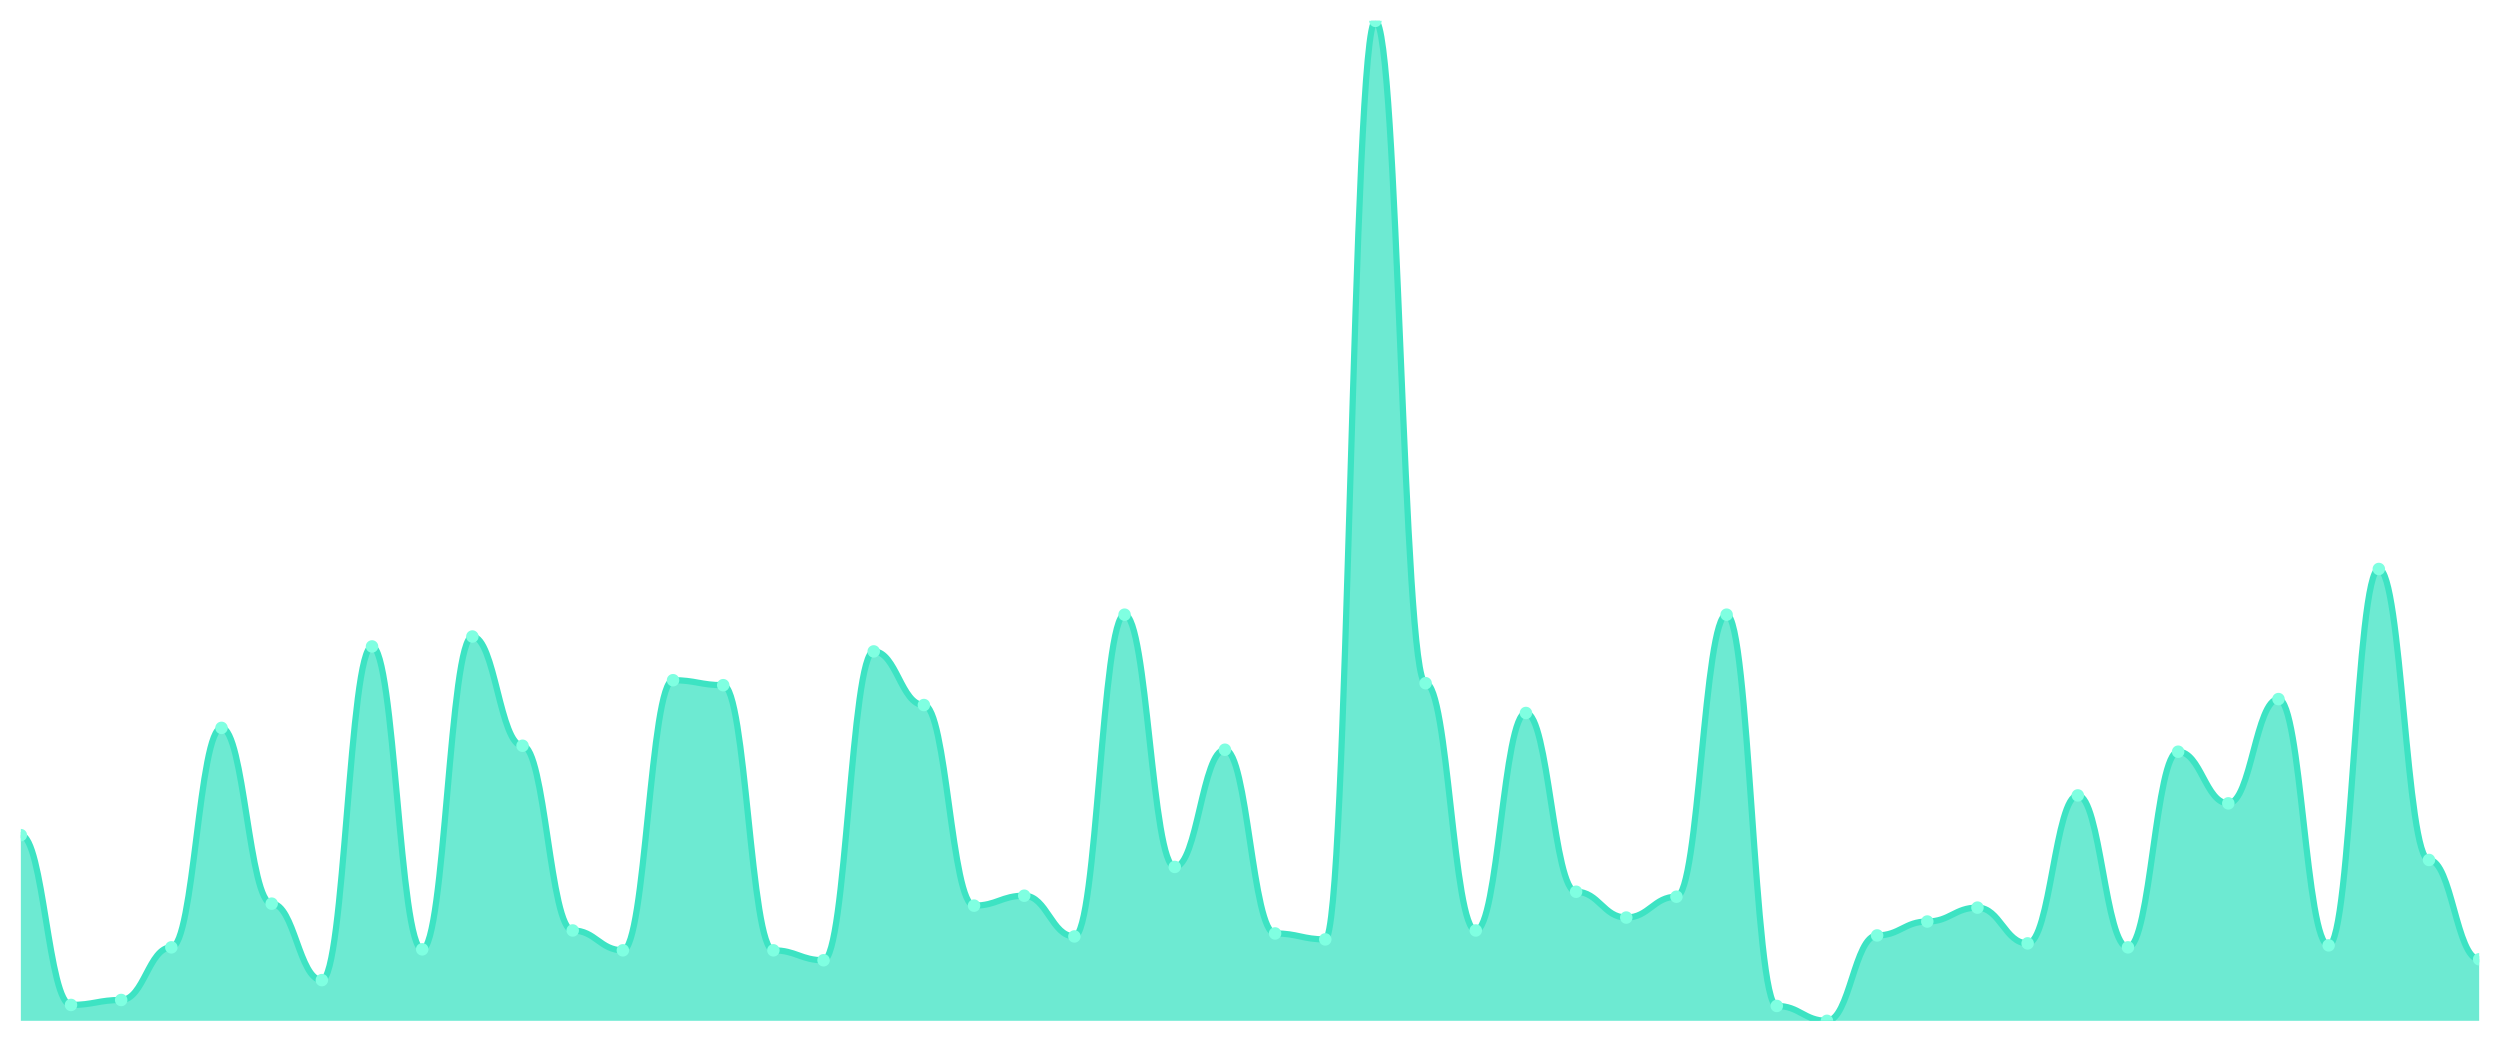
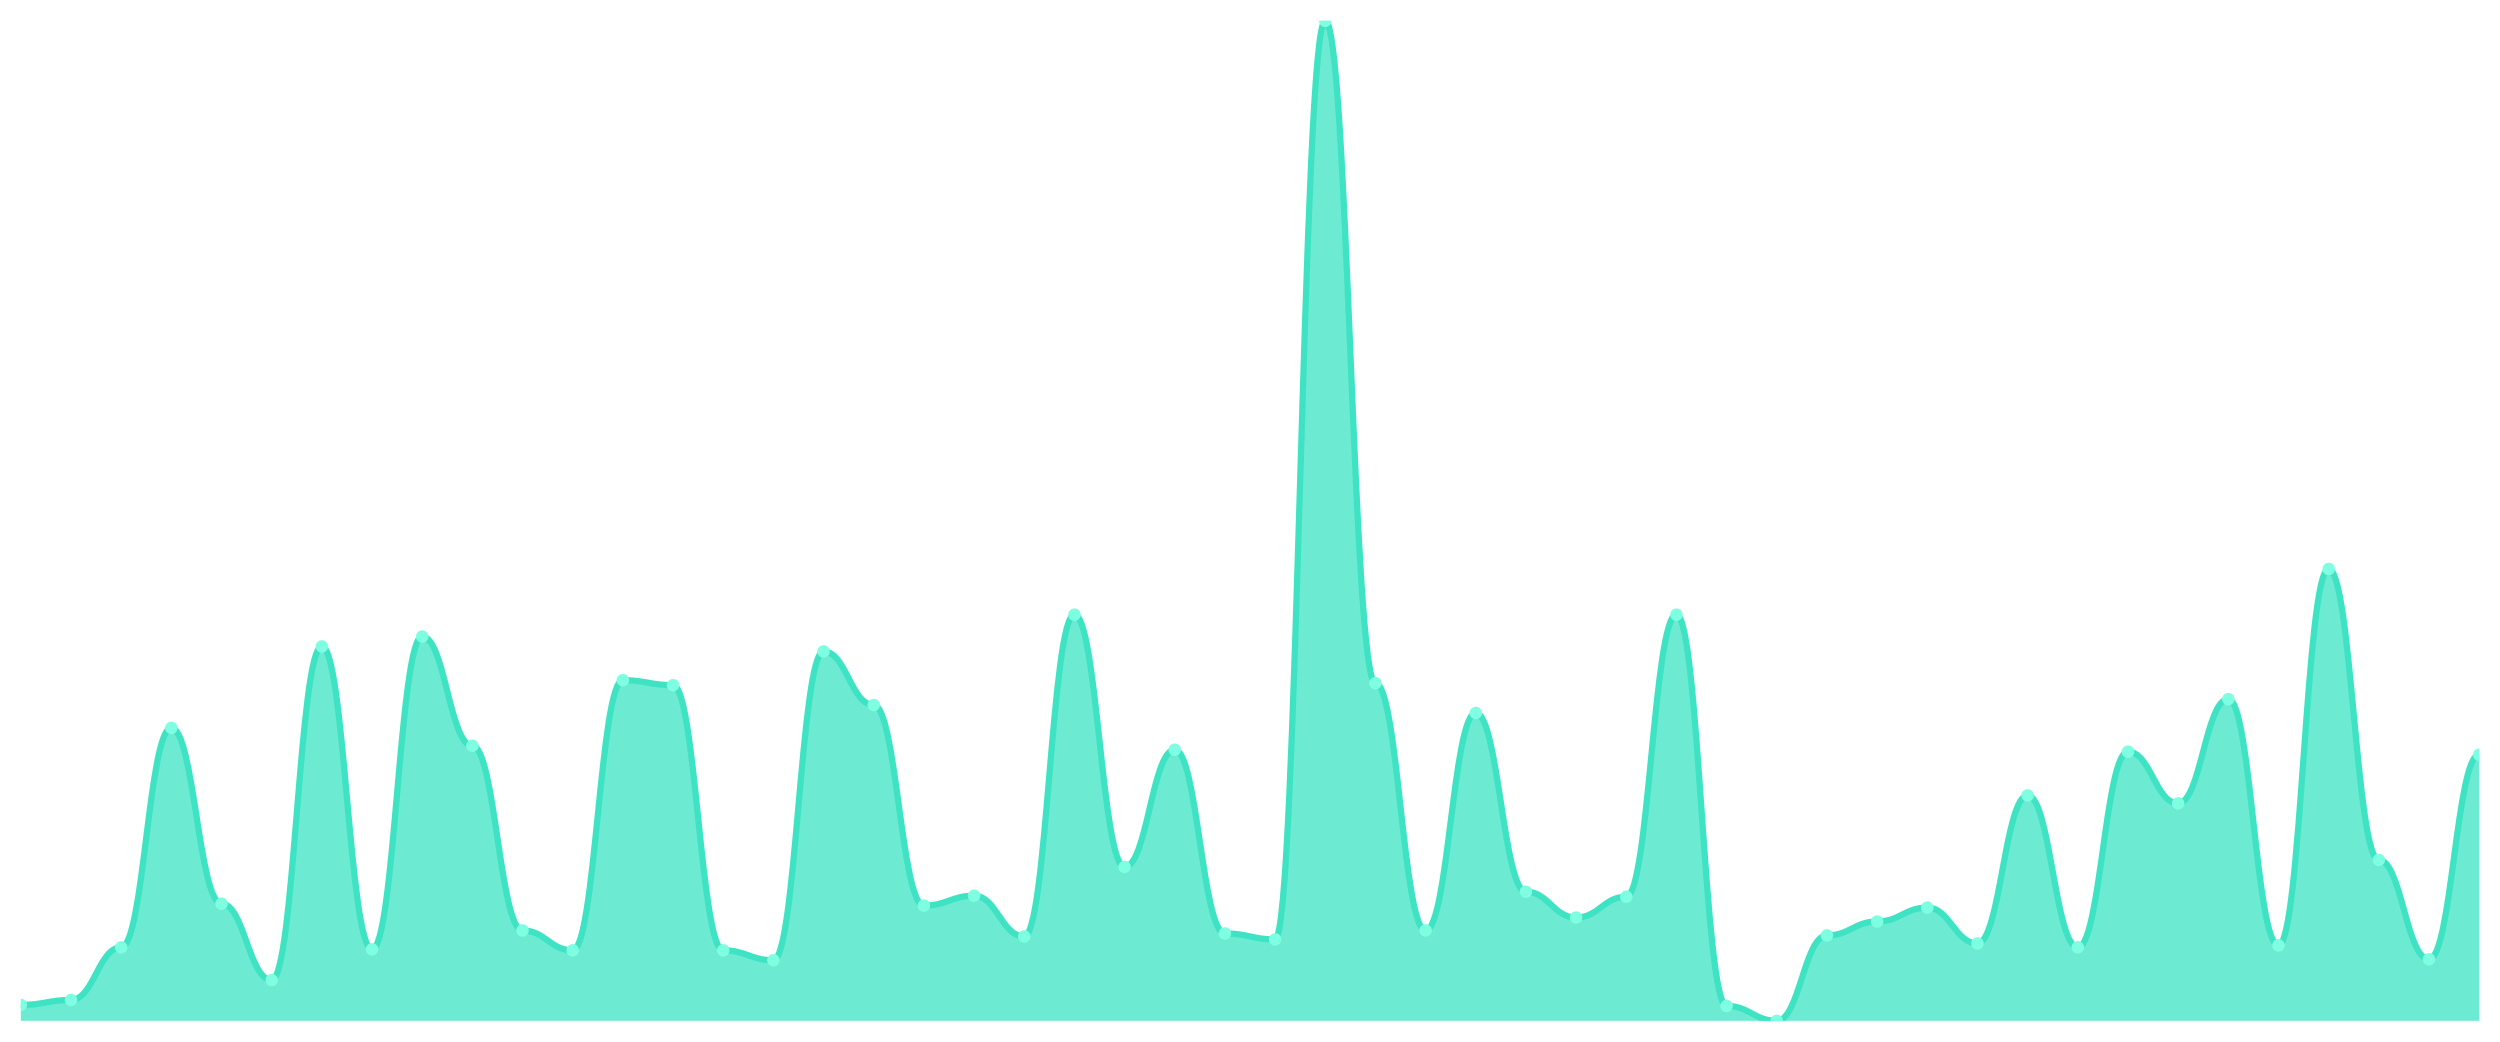
<svg xmlns="http://www.w3.org/2000/svg" viewBox="0 0 1200 500" width="1200" height="500">
  <defs>
    <clipPath id="c">
      <rect x="10" y="10" width="1180" height="480" />
    </clipPath>
  </defs>
  <rect width="1200" height="500" fill="none" />
  <g clip-path="url(#c)">
-     <path d="M 10,490 L 10,400.864 C 20.837,400.864 23.245,482.373 34.082,482.373 C 44.918,482.373 47.327,479.99 58.163,479.99 C 69,479.99 71.408,454.727 82.245,454.727 C 93.082,454.727 95.49,349.384 106.327,349.384 C 117.163,349.384 119.571,433.754 130.408,433.754 C 141.245,433.754 143.653,470.457 154.49,470.457 C 165.327,470.457 167.735,310.298 178.571,310.298 C 189.408,310.298 191.816,455.68 202.653,455.68 C 213.49,455.68 215.898,305.531 226.735,305.531 C 237.571,305.531 239.98,357.964 250.816,357.964 C 261.653,357.964 264.061,446.624 274.898,446.624 C 285.735,446.624 288.143,456.157 298.98,456.157 C 309.816,456.157 312.224,326.504 323.061,326.504 C 333.898,326.504 336.306,328.888 347.143,328.888 C 357.98,328.888 360.388,456.157 371.224,456.157 C 382.061,456.157 384.469,460.924 395.306,460.924 C 406.143,460.924 408.551,312.681 419.388,312.681 C 430.224,312.681 432.633,338.421 443.469,338.421 C 454.306,338.421 456.714,434.707 467.551,434.707 C 478.388,434.707 480.796,429.94 491.633,429.94 C 502.469,429.94 504.878,449.484 515.714,449.484 C 526.551,449.484 528.959,295.045 539.796,295.045 C 550.633,295.045 553.041,416.117 563.878,416.117 C 574.714,416.117 577.122,359.871 587.959,359.871 C 598.796,359.871 601.204,448.054 612.041,448.054 C 622.878,448.054 625.286,450.914 636.122,450.914 C 646.959,450.914 649.367,10 660.204,10 C 671.041,10 673.449,327.934 684.286,327.934 C 695.122,327.934 697.531,446.624 708.367,446.624 C 719.204,446.624 721.612,342.234 732.449,342.234 C 743.286,342.234 745.694,428.034 756.531,428.034 C 767.367,428.034 769.776,440.427 780.612,440.427 C 791.449,440.427 793.857,430.417 804.694,430.417 C 815.531,430.417 817.939,295.045 828.776,295.045 C 839.612,295.045 842.02,482.85 852.857,482.85 C 863.694,482.85 866.102,490 876.939,490 C 887.776,490 890.184,449.007 901.02,449.007 C 911.857,449.007 914.265,442.334 925.102,442.334 C 935.939,442.334 938.347,435.66 949.184,435.66 C 960.02,435.66 962.429,452.82 973.265,452.82 C 984.102,452.82 986.51,381.797 997.347,381.797 C 1008.184,381.797 1010.592,454.727 1021.429,454.727 C 1032.265,454.727 1034.673,360.824 1045.51,360.824 C 1056.347,360.824 1058.755,385.611 1069.592,385.611 C 1080.429,385.611 1082.837,335.561 1093.673,335.561 C 1104.51,335.561 1106.918,453.774 1117.755,453.774 C 1128.592,453.774 1131,273.118 1141.837,273.118 C 1152.673,273.118 1155.082,412.781 1165.918,412.781 C 1176.755,412.781 1179.163,460.447 1190,460.447 L 1190,490 Z" fill="rgba(61,227,195,0.75)" />
-     <path d="M 10,400.864 C 20.837,400.864 23.245,482.373 34.082,482.373 C 44.918,482.373 47.327,479.99 58.163,479.99 C 69,479.99 71.408,454.727 82.245,454.727 C 93.082,454.727 95.49,349.384 106.327,349.384 C 117.163,349.384 119.571,433.754 130.408,433.754 C 141.245,433.754 143.653,470.457 154.49,470.457 C 165.327,470.457 167.735,310.298 178.571,310.298 C 189.408,310.298 191.816,455.68 202.653,455.68 C 213.49,455.68 215.898,305.531 226.735,305.531 C 237.571,305.531 239.98,357.964 250.816,357.964 C 261.653,357.964 264.061,446.624 274.898,446.624 C 285.735,446.624 288.143,456.157 298.98,456.157 C 309.816,456.157 312.224,326.504 323.061,326.504 C 333.898,326.504 336.306,328.888 347.143,328.888 C 357.98,328.888 360.388,456.157 371.224,456.157 C 382.061,456.157 384.469,460.924 395.306,460.924 C 406.143,460.924 408.551,312.681 419.388,312.681 C 430.224,312.681 432.633,338.421 443.469,338.421 C 454.306,338.421 456.714,434.707 467.551,434.707 C 478.388,434.707 480.796,429.94 491.633,429.94 C 502.469,429.94 504.878,449.484 515.714,449.484 C 526.551,449.484 528.959,295.045 539.796,295.045 C 550.633,295.045 553.041,416.117 563.878,416.117 C 574.714,416.117 577.122,359.871 587.959,359.871 C 598.796,359.871 601.204,448.054 612.041,448.054 C 622.878,448.054 625.286,450.914 636.122,450.914 C 646.959,450.914 649.367,10 660.204,10 C 671.041,10 673.449,327.934 684.286,327.934 C 695.122,327.934 697.531,446.624 708.367,446.624 C 719.204,446.624 721.612,342.234 732.449,342.234 C 743.286,342.234 745.694,428.034 756.531,428.034 C 767.367,428.034 769.776,440.427 780.612,440.427 C 791.449,440.427 793.857,430.417 804.694,430.417 C 815.531,430.417 817.939,295.045 828.776,295.045 C 839.612,295.045 842.02,482.85 852.857,482.85 C 863.694,482.85 866.102,490 876.939,490 C 887.776,490 890.184,449.007 901.02,449.007 C 911.857,449.007 914.265,442.334 925.102,442.334 C 935.939,442.334 938.347,435.66 949.184,435.66 C 960.02,435.66 962.429,452.82 973.265,452.82 C 984.102,452.82 986.51,381.797 997.347,381.797 C 1008.184,381.797 1010.592,454.727 1021.429,454.727 C 1032.265,454.727 1034.673,360.824 1045.51,360.824 C 1056.347,360.824 1058.755,385.611 1069.592,385.611 C 1080.429,385.611 1082.837,335.561 1093.673,335.561 C 1104.51,335.561 1106.918,453.774 1117.755,453.774 C 1128.592,453.774 1131,273.118 1141.837,273.118 C 1152.673,273.118 1155.082,412.781 1165.918,412.781 C 1176.755,412.781 1179.163,460.447 1190,460.447" fill="none" stroke="#3de3c3" stroke-width="3" stroke-linecap="round" stroke-linejoin="round" />
-     <circle cx="10" cy="400.864" r="3" fill="#7fffe1" />
-     <circle cx="34.082" cy="482.373" r="3" fill="#7fffe1" />
-     <circle cx="58.163" cy="479.99" r="3" fill="#7fffe1" />
-     <circle cx="82.245" cy="454.727" r="3" fill="#7fffe1" />
-     <circle cx="106.327" cy="349.384" r="3" fill="#7fffe1" />
-     <circle cx="130.408" cy="433.754" r="3" fill="#7fffe1" />
-     <circle cx="154.49" cy="470.457" r="3" fill="#7fffe1" />
-     <circle cx="178.571" cy="310.298" r="3" fill="#7fffe1" />
-     <circle cx="202.653" cy="455.68" r="3" fill="#7fffe1" />
-     <circle cx="226.735" cy="305.531" r="3" fill="#7fffe1" />
-     <circle cx="250.816" cy="357.964" r="3" fill="#7fffe1" />
-     <circle cx="274.898" cy="446.624" r="3" fill="#7fffe1" />
-     <circle cx="298.98" cy="456.157" r="3" fill="#7fffe1" />
-     <circle cx="323.061" cy="326.504" r="3" fill="#7fffe1" />
-     <circle cx="347.143" cy="328.888" r="3" fill="#7fffe1" />
-     <circle cx="371.224" cy="456.157" r="3" fill="#7fffe1" />
-     <circle cx="395.306" cy="460.924" r="3" fill="#7fffe1" />
-     <circle cx="419.388" cy="312.681" r="3" fill="#7fffe1" />
-     <circle cx="443.469" cy="338.421" r="3" fill="#7fffe1" />
-     <circle cx="467.551" cy="434.707" r="3" fill="#7fffe1" />
-     <circle cx="491.633" cy="429.94" r="3" fill="#7fffe1" />
-     <circle cx="515.714" cy="449.484" r="3" fill="#7fffe1" />
-     <circle cx="539.796" cy="295.045" r="3" fill="#7fffe1" />
-     <circle cx="563.878" cy="416.117" r="3" fill="#7fffe1" />
-     <circle cx="587.959" cy="359.871" r="3" fill="#7fffe1" />
-     <circle cx="612.041" cy="448.054" r="3" fill="#7fffe1" />
-     <circle cx="636.122" cy="450.914" r="3" fill="#7fffe1" />
-     <circle cx="660.204" cy="10" r="3" fill="#7fffe1" />
-     <circle cx="684.286" cy="327.934" r="3" fill="#7fffe1" />
-     <circle cx="708.367" cy="446.624" r="3" fill="#7fffe1" />
-     <circle cx="732.449" cy="342.234" r="3" fill="#7fffe1" />
-     <circle cx="756.531" cy="428.034" r="3" fill="#7fffe1" />
-     <circle cx="780.612" cy="440.427" r="3" fill="#7fffe1" />
-     <circle cx="804.694" cy="430.417" r="3" fill="#7fffe1" />
-     <circle cx="828.776" cy="295.045" r="3" fill="#7fffe1" />
-     <circle cx="852.857" cy="482.85" r="3" fill="#7fffe1" />
-     <circle cx="876.939" cy="490" r="3" fill="#7fffe1" />
-     <circle cx="901.02" cy="449.007" r="3" fill="#7fffe1" />
-     <circle cx="925.102" cy="442.334" r="3" fill="#7fffe1" />
-     <circle cx="949.184" cy="435.66" r="3" fill="#7fffe1" />
-     <circle cx="973.265" cy="452.82" r="3" fill="#7fffe1" />
-     <circle cx="997.347" cy="381.797" r="3" fill="#7fffe1" />
-     <circle cx="1021.429" cy="454.727" r="3" fill="#7fffe1" />
-     <circle cx="1045.51" cy="360.824" r="3" fill="#7fffe1" />
-     <circle cx="1069.592" cy="385.611" r="3" fill="#7fffe1" />
-     <circle cx="1093.673" cy="335.561" r="3" fill="#7fffe1" />
-     <circle cx="1117.755" cy="453.774" r="3" fill="#7fffe1" />
-     <circle cx="1141.837" cy="273.118" r="3" fill="#7fffe1" />
-     <circle cx="1165.918" cy="412.781" r="3" fill="#7fffe1" />
-     <circle cx="1190" cy="460.447" r="3" fill="#7fffe1" />
+     <path d="M 10,490 L 10,482.373 C 20.837,482.373 23.245,479.99 34.082,479.99 C 44.918,479.99 47.327,454.727 58.163,454.727 C 69,454.727 71.408,349.384 82.245,349.384 C 93.082,349.384 95.49,433.754 106.327,433.754 C 117.163,433.754 119.571,470.457 130.408,470.457 C 141.245,470.457 143.653,310.298 154.49,310.298 C 165.327,310.298 167.735,455.68 178.571,455.68 C 189.408,455.68 191.816,305.531 202.653,305.531 C 213.49,305.531 215.898,357.964 226.735,357.964 C 237.571,357.964 239.98,446.624 250.816,446.624 C 261.653,446.624 264.061,456.157 274.898,456.157 C 285.735,456.157 288.143,326.504 298.98,326.504 C 309.816,326.504 312.224,328.888 323.061,328.888 C 333.898,328.888 336.306,456.157 347.143,456.157 C 357.98,456.157 360.388,460.924 371.224,460.924 C 382.061,460.924 384.469,312.681 395.306,312.681 C 406.143,312.681 408.551,338.421 419.388,338.421 C 430.224,338.421 432.633,434.707 443.469,434.707 C 454.306,434.707 456.714,429.94 467.551,429.94 C 478.388,429.94 480.796,449.484 491.633,449.484 C 502.469,449.484 504.878,295.045 515.714,295.045 C 526.551,295.045 528.959,416.117 539.796,416.117 C 550.633,416.117 553.041,359.871 563.878,359.871 C 574.714,359.871 577.122,448.054 587.959,448.054 C 598.796,448.054 601.204,450.914 612.041,450.914 C 622.878,450.914 625.286,10 636.122,10 C 646.959,10 649.367,327.934 660.204,327.934 C 671.041,327.934 673.449,446.624 684.286,446.624 C 695.122,446.624 697.531,342.234 708.367,342.234 C 719.204,342.234 721.612,428.034 732.449,428.034 C 743.286,428.034 745.694,440.427 756.531,440.427 C 767.367,440.427 769.776,430.417 780.612,430.417 C 791.449,430.417 793.857,295.045 804.694,295.045 C 815.531,295.045 817.939,482.85 828.776,482.85 C 839.612,482.85 842.02,490 852.857,490 C 863.694,490 866.102,449.007 876.939,449.007 C 887.776,449.007 890.184,442.334 901.02,442.334 C 911.857,442.334 914.265,435.66 925.102,435.66 C 935.939,435.66 938.347,452.82 949.184,452.82 C 960.02,452.82 962.429,381.797 973.265,381.797 C 984.102,381.797 986.51,454.727 997.347,454.727 C 1008.184,454.727 1010.592,360.824 1021.429,360.824 C 1032.265,360.824 1034.673,385.611 1045.51,385.611 C 1056.347,385.611 1058.755,335.561 1069.592,335.561 C 1080.429,335.561 1082.837,453.774 1093.673,453.774 C 1104.51,453.774 1106.918,273.118 1117.755,273.118 C 1128.592,273.118 1131,412.781 1141.837,412.781 C 1152.673,412.781 1155.082,460.447 1165.918,460.447 C 1176.755,460.447 1179.163,362.254 1190,362.254 L 1190,490 Z" fill="rgba(61,227,195,0.75)" />
+     <path d="M 10,482.373 C 20.837,482.373 23.245,479.99 34.082,479.99 C 44.918,479.99 47.327,454.727 58.163,454.727 C 69,454.727 71.408,349.384 82.245,349.384 C 93.082,349.384 95.49,433.754 106.327,433.754 C 117.163,433.754 119.571,470.457 130.408,470.457 C 141.245,470.457 143.653,310.298 154.49,310.298 C 165.327,310.298 167.735,455.68 178.571,455.68 C 189.408,455.68 191.816,305.531 202.653,305.531 C 213.49,305.531 215.898,357.964 226.735,357.964 C 237.571,357.964 239.98,446.624 250.816,446.624 C 261.653,446.624 264.061,456.157 274.898,456.157 C 285.735,456.157 288.143,326.504 298.98,326.504 C 309.816,326.504 312.224,328.888 323.061,328.888 C 333.898,328.888 336.306,456.157 347.143,456.157 C 357.98,456.157 360.388,460.924 371.224,460.924 C 382.061,460.924 384.469,312.681 395.306,312.681 C 406.143,312.681 408.551,338.421 419.388,338.421 C 430.224,338.421 432.633,434.707 443.469,434.707 C 454.306,434.707 456.714,429.94 467.551,429.94 C 478.388,429.94 480.796,449.484 491.633,449.484 C 502.469,449.484 504.878,295.045 515.714,295.045 C 526.551,295.045 528.959,416.117 539.796,416.117 C 550.633,416.117 553.041,359.871 563.878,359.871 C 574.714,359.871 577.122,448.054 587.959,448.054 C 598.796,448.054 601.204,450.914 612.041,450.914 C 622.878,450.914 625.286,10 636.122,10 C 646.959,10 649.367,327.934 660.204,327.934 C 671.041,327.934 673.449,446.624 684.286,446.624 C 695.122,446.624 697.531,342.234 708.367,342.234 C 719.204,342.234 721.612,428.034 732.449,428.034 C 743.286,428.034 745.694,440.427 756.531,440.427 C 767.367,440.427 769.776,430.417 780.612,430.417 C 791.449,430.417 793.857,295.045 804.694,295.045 C 815.531,295.045 817.939,482.85 828.776,482.85 C 839.612,482.85 842.02,490 852.857,490 C 863.694,490 866.102,449.007 876.939,449.007 C 887.776,449.007 890.184,442.334 901.02,442.334 C 911.857,442.334 914.265,435.66 925.102,435.66 C 935.939,435.66 938.347,452.82 949.184,452.82 C 960.02,452.82 962.429,381.797 973.265,381.797 C 984.102,381.797 986.51,454.727 997.347,454.727 C 1008.184,454.727 1010.592,360.824 1021.429,360.824 C 1032.265,360.824 1034.673,385.611 1045.51,385.611 C 1056.347,385.611 1058.755,335.561 1069.592,335.561 C 1080.429,335.561 1082.837,453.774 1093.673,453.774 C 1104.51,453.774 1106.918,273.118 1117.755,273.118 C 1128.592,273.118 1131,412.781 1141.837,412.781 C 1152.673,412.781 1155.082,460.447 1165.918,460.447 C 1176.755,460.447 1179.163,362.254 1190,362.254" fill="none" stroke="#3de3c3" stroke-width="3" stroke-linecap="round" stroke-linejoin="round" />
+     <circle cx="10" cy="482.373" r="3" fill="#7fffe1" />
+     <circle cx="34.082" cy="479.99" r="3" fill="#7fffe1" />
+     <circle cx="58.163" cy="454.727" r="3" fill="#7fffe1" />
+     <circle cx="82.245" cy="349.384" r="3" fill="#7fffe1" />
+     <circle cx="106.327" cy="433.754" r="3" fill="#7fffe1" />
+     <circle cx="130.408" cy="470.457" r="3" fill="#7fffe1" />
+     <circle cx="154.49" cy="310.298" r="3" fill="#7fffe1" />
+     <circle cx="178.571" cy="455.68" r="3" fill="#7fffe1" />
+     <circle cx="202.653" cy="305.531" r="3" fill="#7fffe1" />
+     <circle cx="226.735" cy="357.964" r="3" fill="#7fffe1" />
+     <circle cx="250.816" cy="446.624" r="3" fill="#7fffe1" />
+     <circle cx="274.898" cy="456.157" r="3" fill="#7fffe1" />
+     <circle cx="298.98" cy="326.504" r="3" fill="#7fffe1" />
+     <circle cx="323.061" cy="328.888" r="3" fill="#7fffe1" />
+     <circle cx="347.143" cy="456.157" r="3" fill="#7fffe1" />
+     <circle cx="371.224" cy="460.924" r="3" fill="#7fffe1" />
+     <circle cx="395.306" cy="312.681" r="3" fill="#7fffe1" />
+     <circle cx="419.388" cy="338.421" r="3" fill="#7fffe1" />
+     <circle cx="443.469" cy="434.707" r="3" fill="#7fffe1" />
+     <circle cx="467.551" cy="429.94" r="3" fill="#7fffe1" />
+     <circle cx="491.633" cy="449.484" r="3" fill="#7fffe1" />
+     <circle cx="515.714" cy="295.045" r="3" fill="#7fffe1" />
+     <circle cx="539.796" cy="416.117" r="3" fill="#7fffe1" />
+     <circle cx="563.878" cy="359.871" r="3" fill="#7fffe1" />
+     <circle cx="587.959" cy="448.054" r="3" fill="#7fffe1" />
+     <circle cx="612.041" cy="450.914" r="3" fill="#7fffe1" />
+     <circle cx="636.122" cy="10" r="3" fill="#7fffe1" />
+     <circle cx="660.204" cy="327.934" r="3" fill="#7fffe1" />
+     <circle cx="684.286" cy="446.624" r="3" fill="#7fffe1" />
+     <circle cx="708.367" cy="342.234" r="3" fill="#7fffe1" />
+     <circle cx="732.449" cy="428.034" r="3" fill="#7fffe1" />
+     <circle cx="756.531" cy="440.427" r="3" fill="#7fffe1" />
+     <circle cx="780.612" cy="430.417" r="3" fill="#7fffe1" />
+     <circle cx="804.694" cy="295.045" r="3" fill="#7fffe1" />
+     <circle cx="828.776" cy="482.85" r="3" fill="#7fffe1" />
+     <circle cx="852.857" cy="490" r="3" fill="#7fffe1" />
+     <circle cx="876.939" cy="449.007" r="3" fill="#7fffe1" />
+     <circle cx="901.02" cy="442.334" r="3" fill="#7fffe1" />
+     <circle cx="925.102" cy="435.66" r="3" fill="#7fffe1" />
+     <circle cx="949.184" cy="452.82" r="3" fill="#7fffe1" />
+     <circle cx="973.265" cy="381.797" r="3" fill="#7fffe1" />
+     <circle cx="997.347" cy="454.727" r="3" fill="#7fffe1" />
+     <circle cx="1021.429" cy="360.824" r="3" fill="#7fffe1" />
+     <circle cx="1045.51" cy="385.611" r="3" fill="#7fffe1" />
+     <circle cx="1069.592" cy="335.561" r="3" fill="#7fffe1" />
+     <circle cx="1093.673" cy="453.774" r="3" fill="#7fffe1" />
+     <circle cx="1117.755" cy="273.118" r="3" fill="#7fffe1" />
+     <circle cx="1141.837" cy="412.781" r="3" fill="#7fffe1" />
+     <circle cx="1165.918" cy="460.447" r="3" fill="#7fffe1" />
+     <circle cx="1190" cy="362.254" r="3" fill="#7fffe1" />
  </g>
</svg>
